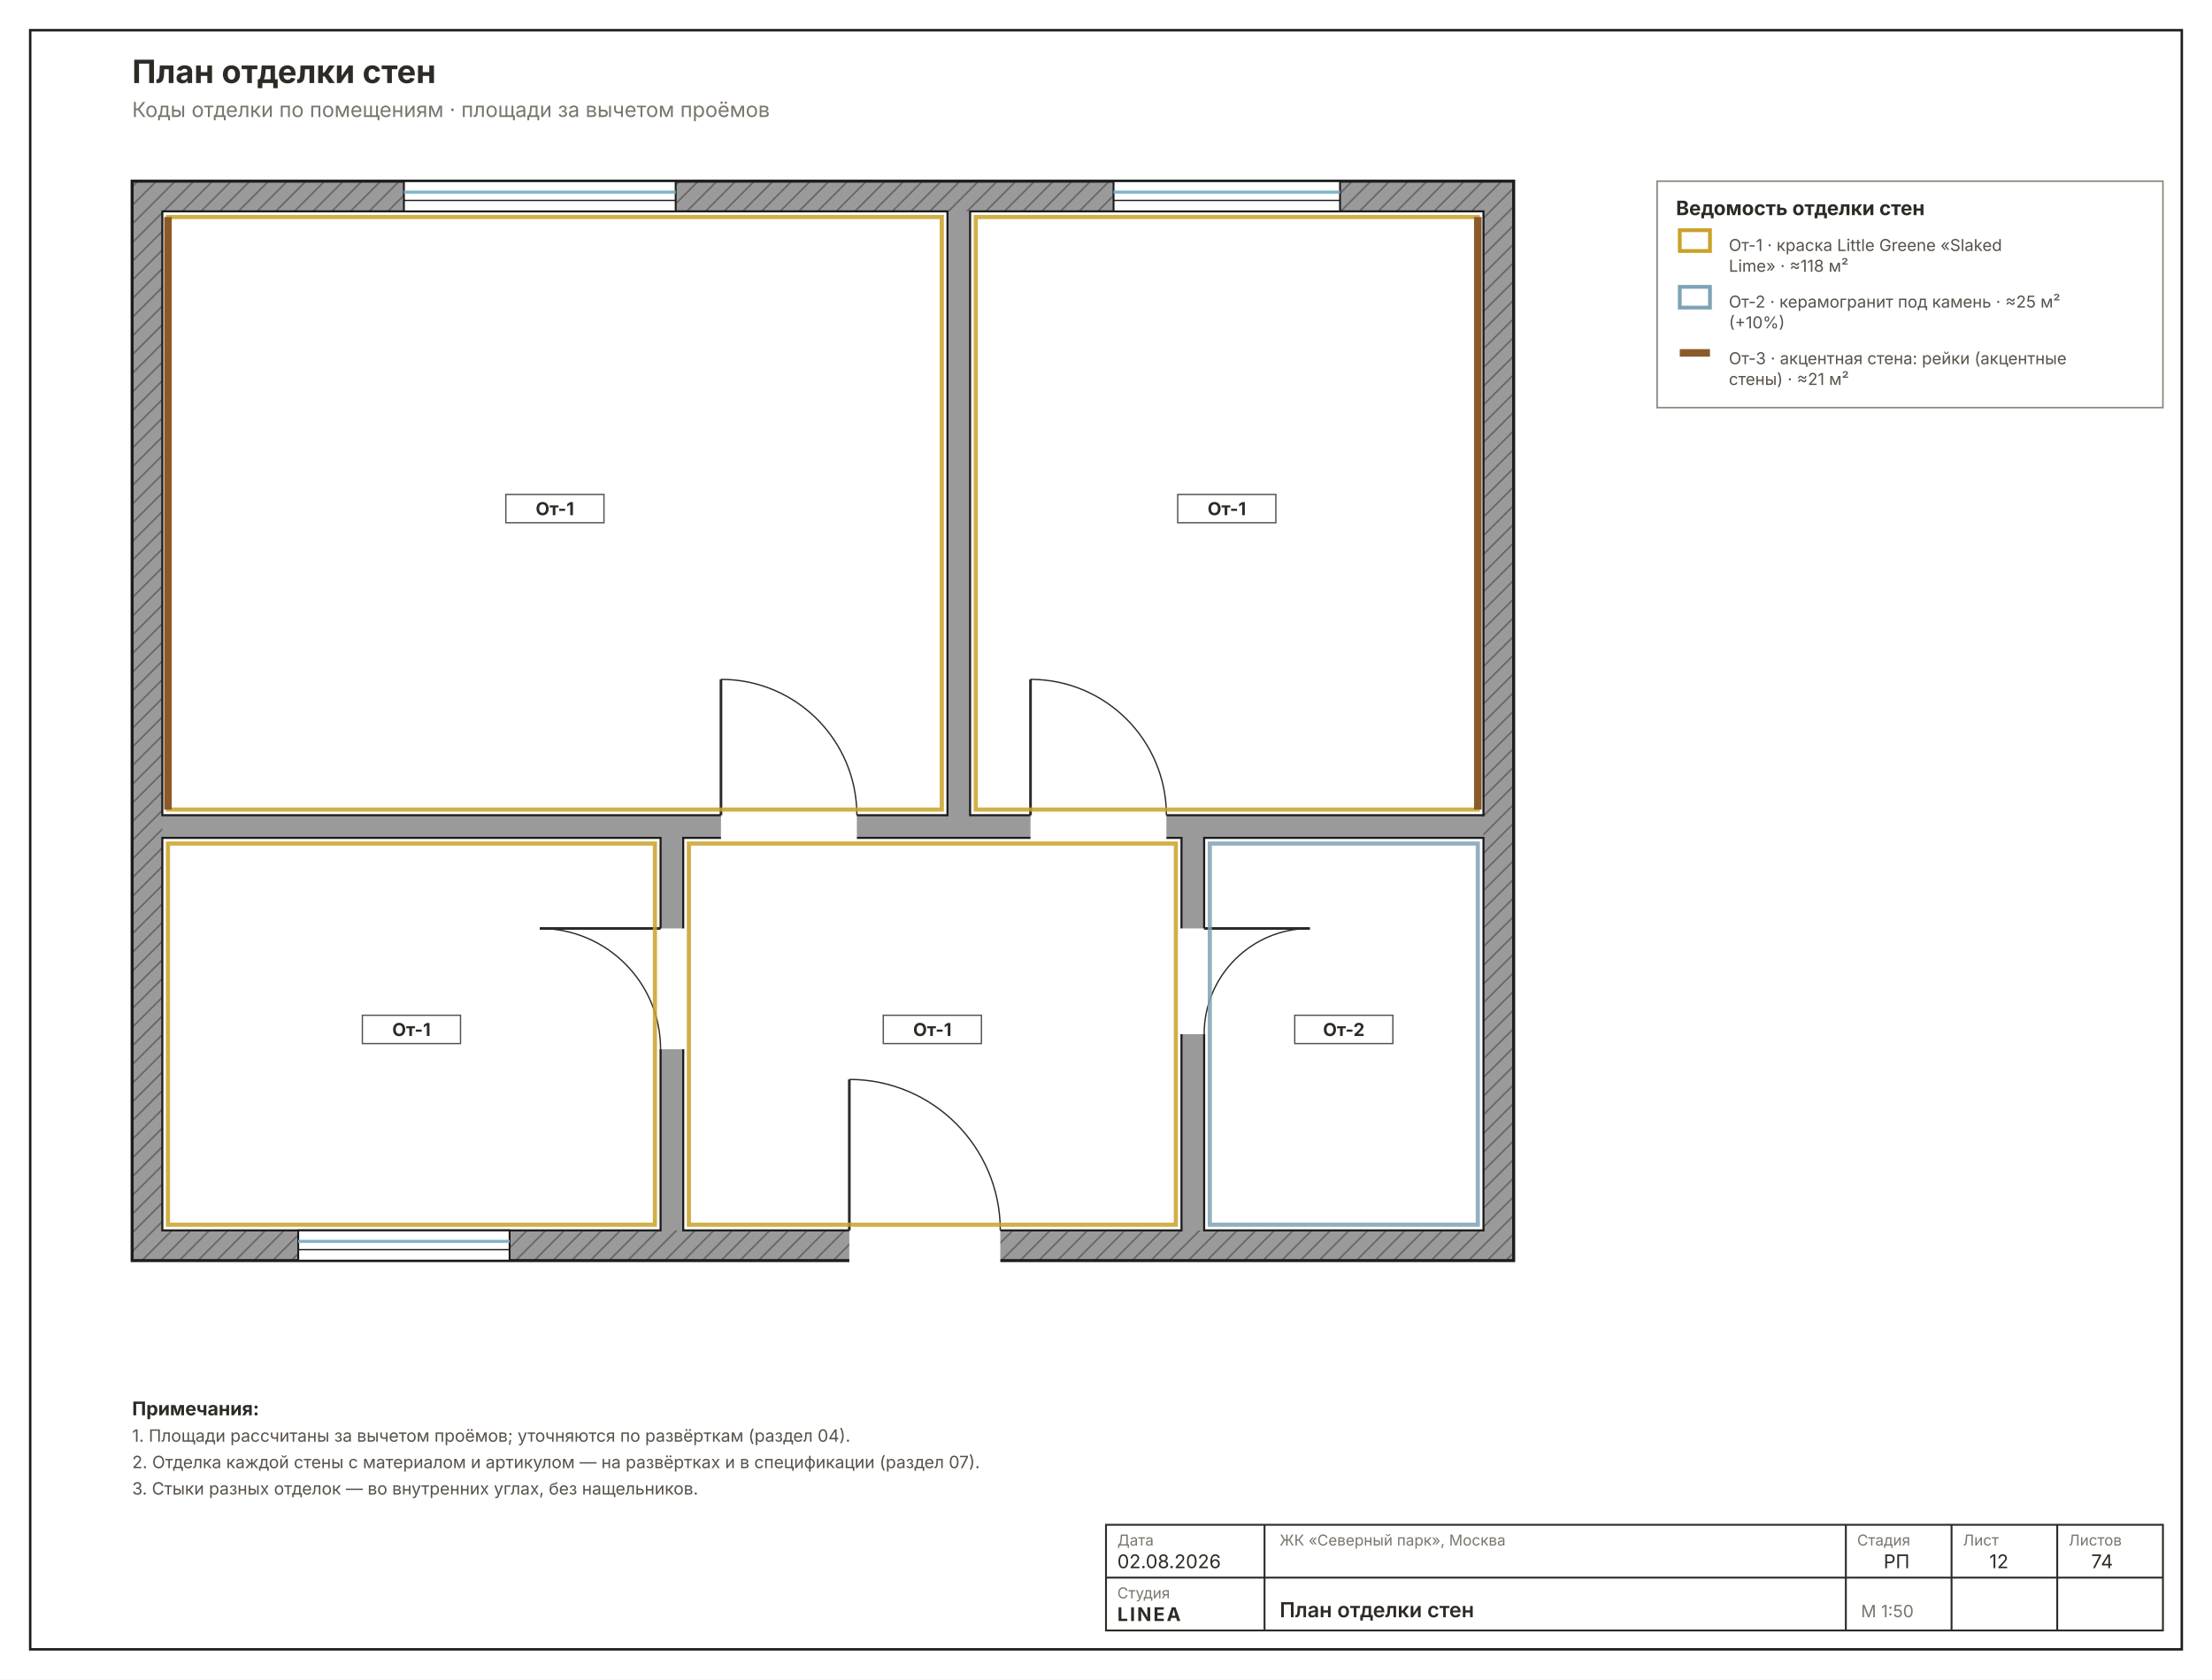
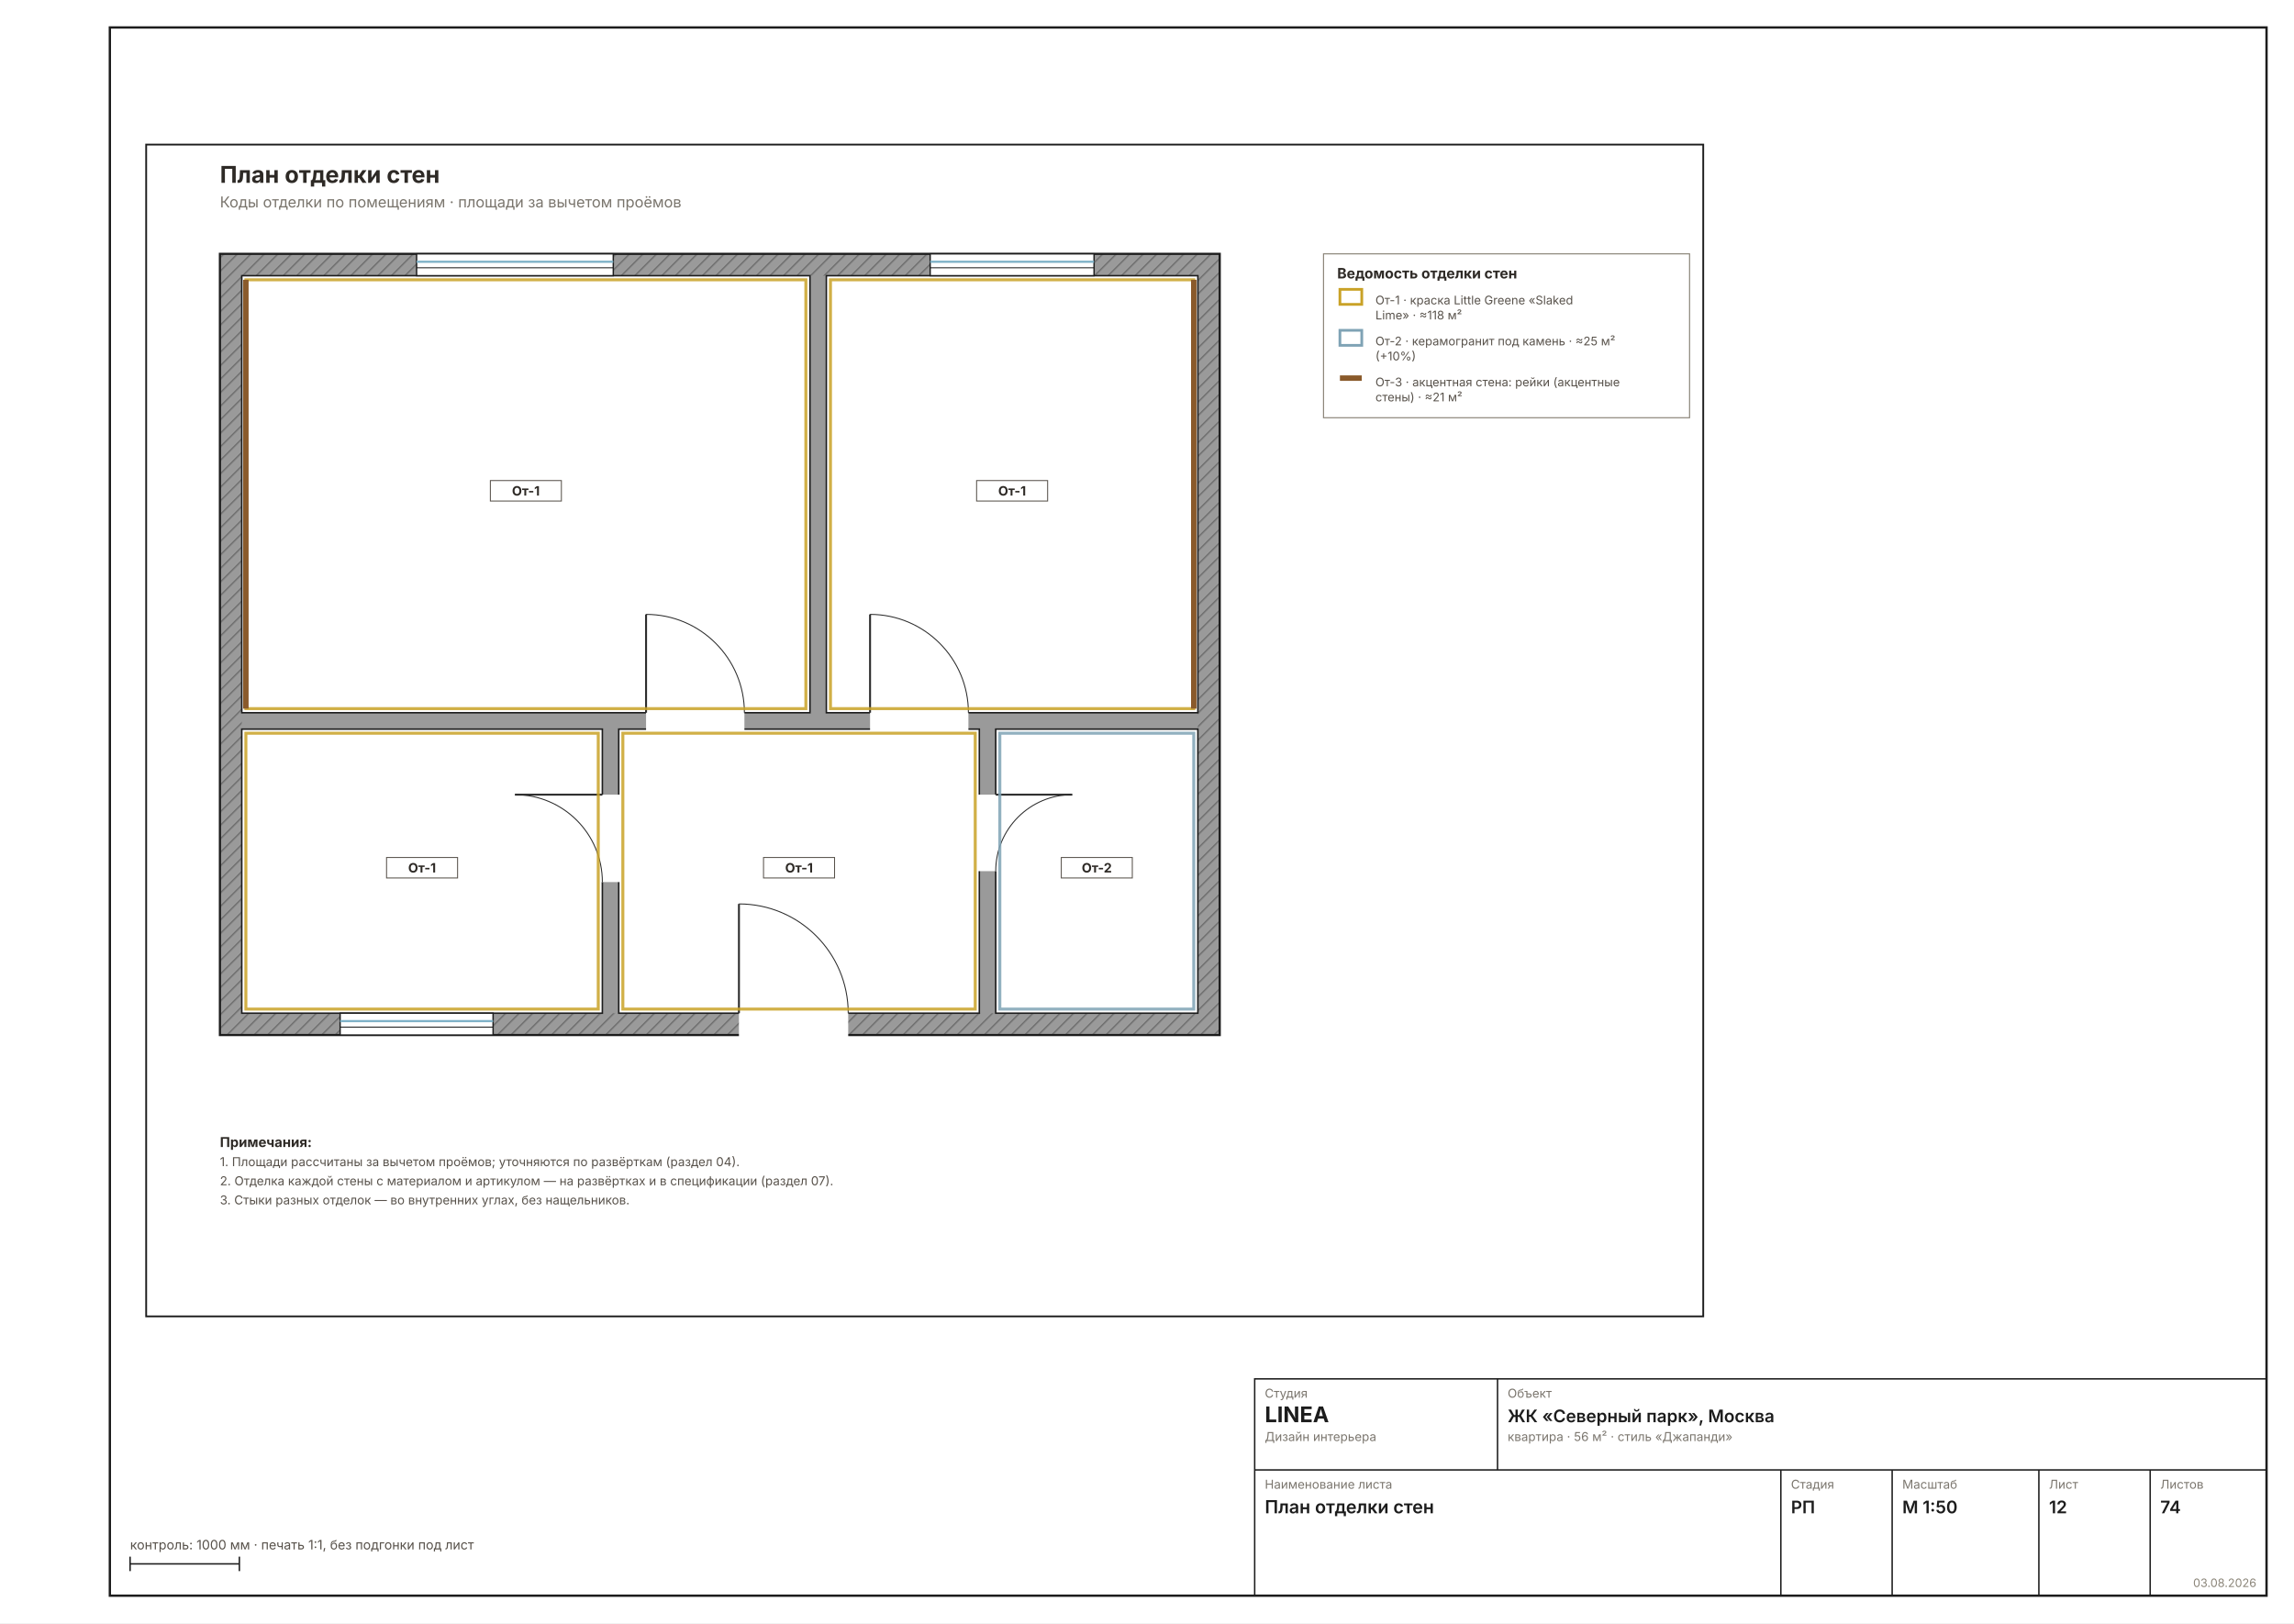
- <svg xmlns="http://www.w3.org/2000/svg" width="1172" height="890" viewBox="0 0 1172 890" font-family="Inter, &quot;Helvetica Neue&quot;, Arial, sans-serif">
-   <rect width="1172" height="890" fill="#FFFFFF" />
-   <rect x="16" y="16" width="1140" height="858" fill="none" stroke="#1C1C1C" stroke-width="1.3" />
-   <defs>
-     <pattern id="wh12" width="7" height="7" patternUnits="userSpaceOnUse" patternTransform="rotate(45)">
-       <rect width="7" height="7" fill="#9A9A9A" />
-       <line x1="0" y1="0" x2="0" y2="7" stroke="#6E6E6E" stroke-width="2" />
-     </pattern>
-   </defs>
-   <rect x="70" y="96" width="732" height="572" fill="url(#wh12)" stroke="#1C1C1C" stroke-width="1.6" />
-   <rect x="86" y="112" width="700" height="540" fill="#9A9A9A" />
-   <rect x="86" y="112" width="416" height="320" fill="#FFFFFF" stroke="#1C1C1C" stroke-width="1.1" />
-   <rect x="514" y="112" width="272" height="320" fill="#FFFFFF" stroke="#1C1C1C" stroke-width="1.1" />
-   <rect x="86" y="444" width="264" height="208" fill="#FFFFFF" stroke="#1C1C1C" stroke-width="1.1" />
-   <rect x="638" y="444" width="148" height="208" fill="#FFFFFF" stroke="#1C1C1C" stroke-width="1.1" />
-   <rect x="362" y="444" width="264" height="208" fill="#FFFFFF" stroke="#1C1C1C" stroke-width="1.1" />
-   <rect x="382" y="428.8" width="72" height="25.6" fill="#FFFFFF" />
-   <line x1="382" y1="432" x2="382" y2="360" stroke="#2A2A2A" stroke-width="1.4" />
-   <path d="M 454 432 A 72 72 0 0 0 382 360" fill="none" stroke="#2A2A2A" stroke-width="0.7" />
-   <rect x="546" y="428.8" width="72" height="25.6" fill="#FFFFFF" />
-   <line x1="546" y1="432" x2="546" y2="360" stroke="#2A2A2A" stroke-width="1.4" />
-   <path d="M 618 432 A 72 72 0 0 0 546 360" fill="none" stroke="#2A2A2A" stroke-width="0.7" />
-   <rect x="346.8" y="492" width="25.6" height="64" fill="#FFFFFF" />
-   <line x1="350" y1="492" x2="286" y2="492" stroke="#2A2A2A" stroke-width="1.4" />
-   <path d="M 350 556 A 64 64 0 0 0 286 492" fill="none" stroke="#2A2A2A" stroke-width="0.7" />
-   <rect x="615.6" y="492" width="25.6" height="56" fill="#FFFFFF" />
-   <line x1="638" y1="492" x2="694" y2="492" stroke="#2A2A2A" stroke-width="1.4" />
-   <path d="M 638 548 A 56 56 0 0 1 694 492" fill="none" stroke="#2A2A2A" stroke-width="0.7" />
-   <rect x="450" y="648.8" width="80" height="25.6" fill="#FFFFFF" />
-   <line x1="450" y1="652" x2="450" y2="572" stroke="#2A2A2A" stroke-width="1.4" />
-   <path d="M 530 652 A 80 80 0 0 0 450 572" fill="none" stroke="#2A2A2A" stroke-width="0.7" />
-   <rect x="214" y="96" width="144" height="16" fill="#FFFFFF" stroke="#1C1C1C" stroke-width="1" />
-   <line x1="214" y1="101.8" x2="358" y2="101.8" stroke="#7FB2C8" stroke-width="1.6" />
-   <line x1="214" y1="106.2" x2="358" y2="106.2" stroke="#1C1C1C" stroke-width="0.7" />
-   <rect x="590" y="96" width="120" height="16" fill="#FFFFFF" stroke="#1C1C1C" stroke-width="1" />
-   <line x1="590" y1="101.8" x2="710" y2="101.8" stroke="#7FB2C8" stroke-width="1.6" />
-   <line x1="590" y1="106.2" x2="710" y2="106.2" stroke="#1C1C1C" stroke-width="0.7" />
-   <rect x="158" y="652" width="112" height="16" fill="#FFFFFF" stroke="#1C1C1C" stroke-width="1" />
-   <line x1="158" y1="657.8" x2="270" y2="657.8" stroke="#7FB2C8" stroke-width="1.6" />
-   <line x1="158" y1="662.2" x2="270" y2="662.2" stroke="#1C1C1C" stroke-width="0.7" />
-   <rect x="89" y="115" width="410" height="314" fill="none" stroke="#C9A227" stroke-width="2.2" opacity="0.85" />
-   <line x1="89" y1="115" x2="89" y2="429" stroke="#8A5A2B" stroke-width="4" />
-   <rect x="268" y="262" width="52" height="15" fill="#FFFFFFE0" stroke="#57514A" stroke-width="0.7" />
-   <text x="294" y="273" font-size="9.5" font-weight="700" text-anchor="middle" fill="#2E2A26">От-1</text>
-   <rect x="517" y="115" width="266" height="314" fill="none" stroke="#C9A227" stroke-width="2.2" opacity="0.85" />
-   <line x1="783" y1="115" x2="783" y2="429" stroke="#8A5A2B" stroke-width="4" />
-   <rect x="624" y="262" width="52" height="15" fill="#FFFFFFE0" stroke="#57514A" stroke-width="0.7" />
-   <text x="650" y="273" font-size="9.5" font-weight="700" text-anchor="middle" fill="#2E2A26">От-1</text>
-   <rect x="89" y="447" width="258" height="202" fill="none" stroke="#C9A227" stroke-width="2.2" opacity="0.85" />
-   <rect x="192" y="538" width="52" height="15" fill="#FFFFFFE0" stroke="#57514A" stroke-width="0.7" />
-   <text x="218" y="549" font-size="9.5" font-weight="700" text-anchor="middle" fill="#2E2A26">От-1</text>
-   <rect x="641" y="447" width="142" height="202" fill="none" stroke="#7FA3B5" stroke-width="2.2" opacity="0.85" />
-   <rect x="686" y="538" width="52" height="15" fill="#FFFFFFE0" stroke="#57514A" stroke-width="0.7" />
-   <text x="712" y="549" font-size="9.5" font-weight="700" text-anchor="middle" fill="#2E2A26">От-2</text>
-   <rect x="365" y="447" width="258" height="202" fill="none" stroke="#C9A227" stroke-width="2.2" opacity="0.85" />
-   <rect x="468" y="538" width="52" height="15" fill="#FFFFFFE0" stroke="#57514A" stroke-width="0.7" />
-   <text x="494" y="549" font-size="9.5" font-weight="700" text-anchor="middle" fill="#2E2A26">От-1</text>
-   <rect x="878" y="96" width="268" height="120" fill="none" stroke="#8A8478" stroke-width="0.8" />
-   <text x="888" y="114" font-size="10.5" font-weight="700" fill="#2E2A26">Ведомость отделки стен</text>
-   <rect x="890" y="122" width="16" height="11" fill="none" stroke="#C9A227" stroke-width="2" />
-   <text x="916" y="133" font-size="8.7" fill="#57514A">От-1 · краска Little Greene «Slaked</text>
-   <text x="916" y="144" font-size="8.7" fill="#57514A">Lime» · ≈118 м²</text>
-   <rect x="890" y="152" width="16" height="11" fill="none" stroke="#7FA3B5" stroke-width="2" />
-   <text x="916" y="163" font-size="8.7" fill="#57514A">От-2 · керамогранит под камень · ≈25 м²</text>
-   <text x="916" y="174" font-size="8.7" fill="#57514A">(+10%)</text>
-   <line x1="890" y1="187" x2="906" y2="187" stroke="#8A5A2B" stroke-width="4" />
-   <text x="916" y="193" font-size="8.7" fill="#57514A">От-3 · акцентная стена: рейки (акцентные</text>
-   <text x="916" y="204" font-size="8.7" fill="#57514A">стены) · ≈21 м²</text>
-   <text x="70" y="750" font-size="10" font-weight="700" fill="#2E2A26">Примечания:</text>
-   <text x="70" y="764" font-size="9" fill="#57514A">1. Площади рассчитаны за вычетом проёмов; уточняются по развёрткам (раздел 04).</text>
-   <text x="70" y="778" font-size="9" fill="#57514A">2. Отделка каждой стены с материалом и артикулом — на развёртках и в спецификации (раздел 07).</text>
-   <text x="70" y="792" font-size="9" fill="#57514A">3. Стыки разных отделок — во внутренних углах, без нащельников.</text>
-   <text x="70" y="44" font-size="17" font-weight="700" fill="#2E2A26">План отделки стен</text>
-   <text x="70" y="62" font-size="11" fill="#7A756D">Коды отделки по помещениям · площади за вычетом проёмов</text>
-   <g stroke="#2E2A26" stroke-width="1" fill="none">
-     <rect x="586" y="808" width="560" height="56" />
-     <line x1="670" y1="808" x2="670" y2="864" />
-     <line x1="978" y1="808" x2="978" y2="864" />
-     <line x1="1034" y1="808" x2="1034" y2="864" />
-     <line x1="1090" y1="808" x2="1090" y2="864" />
-     <line x1="586" y1="836" x2="1146" y2="836" />
+ <svg xmlns="http://www.w3.org/2000/svg" width="1587" height="1123" viewBox="0 0 1587 1123" font-family="Inter, &quot;Helvetica Neue&quot;, Arial, sans-serif">
+   <rect width="1587" height="1123" fill="#FFFFFF" />
+   <rect x="76" y="19" width="1492" height="1085" fill="none" stroke="#1C1C1C" stroke-width="1.6" />
+   <g transform="translate(86 84.91615) scale(0.9449)">
+     <rect x="16" y="16" width="1140" height="858" fill="none" stroke="#1C1C1C" stroke-width="1.3" />
+     <defs>
+       <pattern id="wh12" width="7" height="7" patternUnits="userSpaceOnUse" patternTransform="rotate(45)">
+         <rect width="7" height="7" fill="#9A9A9A" />
+         <line x1="0" y1="0" x2="0" y2="7" stroke="#6E6E6E" stroke-width="2" />
+       </pattern>
+     </defs>
+     <rect x="70" y="96" width="732" height="572" fill="url(#wh12)" stroke="#1C1C1C" stroke-width="1.6" />
+     <rect x="86" y="112" width="700" height="540" fill="#9A9A9A" />
+     <rect x="86" y="112" width="416" height="320" fill="#FFFFFF" stroke="#1C1C1C" stroke-width="1.1" />
+     <rect x="514" y="112" width="272" height="320" fill="#FFFFFF" stroke="#1C1C1C" stroke-width="1.1" />
+     <rect x="86" y="444" width="264" height="208" fill="#FFFFFF" stroke="#1C1C1C" stroke-width="1.1" />
+     <rect x="638" y="444" width="148" height="208" fill="#FFFFFF" stroke="#1C1C1C" stroke-width="1.1" />
+     <rect x="362" y="444" width="264" height="208" fill="#FFFFFF" stroke="#1C1C1C" stroke-width="1.1" />
+     <rect x="382" y="428.8" width="72" height="25.6" fill="#FFFFFF" />
+     <line x1="382" y1="432" x2="382" y2="360" stroke="#2A2A2A" stroke-width="1.4" />
+     <path d="M 454 432 A 72 72 0 0 0 382 360" fill="none" stroke="#2A2A2A" stroke-width="0.7" />
+     <rect x="546" y="428.8" width="72" height="25.6" fill="#FFFFFF" />
+     <line x1="546" y1="432" x2="546" y2="360" stroke="#2A2A2A" stroke-width="1.4" />
+     <path d="M 618 432 A 72 72 0 0 0 546 360" fill="none" stroke="#2A2A2A" stroke-width="0.7" />
+     <rect x="346.8" y="492" width="25.6" height="64" fill="#FFFFFF" />
+     <line x1="350" y1="492" x2="286" y2="492" stroke="#2A2A2A" stroke-width="1.4" />
+     <path d="M 350 556 A 64 64 0 0 0 286 492" fill="none" stroke="#2A2A2A" stroke-width="0.7" />
+     <rect x="615.6" y="492" width="25.6" height="56" fill="#FFFFFF" />
+     <line x1="638" y1="492" x2="694" y2="492" stroke="#2A2A2A" stroke-width="1.4" />
+     <path d="M 638 548 A 56 56 0 0 1 694 492" fill="none" stroke="#2A2A2A" stroke-width="0.7" />
+     <rect x="450" y="648.8" width="80" height="25.6" fill="#FFFFFF" />
+     <line x1="450" y1="652" x2="450" y2="572" stroke="#2A2A2A" stroke-width="1.4" />
+     <path d="M 530 652 A 80 80 0 0 0 450 572" fill="none" stroke="#2A2A2A" stroke-width="0.7" />
+     <rect x="214" y="96" width="144" height="16" fill="#FFFFFF" stroke="#1C1C1C" stroke-width="1" />
+     <line x1="214" y1="101.8" x2="358" y2="101.8" stroke="#7FB2C8" stroke-width="1.6" />
+     <line x1="214" y1="106.2" x2="358" y2="106.2" stroke="#1C1C1C" stroke-width="0.7" />
+     <rect x="590" y="96" width="120" height="16" fill="#FFFFFF" stroke="#1C1C1C" stroke-width="1" />
+     <line x1="590" y1="101.8" x2="710" y2="101.8" stroke="#7FB2C8" stroke-width="1.6" />
+     <line x1="590" y1="106.2" x2="710" y2="106.2" stroke="#1C1C1C" stroke-width="0.7" />
+     <rect x="158" y="652" width="112" height="16" fill="#FFFFFF" stroke="#1C1C1C" stroke-width="1" />
+     <line x1="158" y1="657.8" x2="270" y2="657.8" stroke="#7FB2C8" stroke-width="1.6" />
+     <line x1="158" y1="662.2" x2="270" y2="662.2" stroke="#1C1C1C" stroke-width="0.7" />
+     <rect x="89" y="115" width="410" height="314" fill="none" stroke="#C9A227" stroke-width="2.2" opacity="0.85" />
+     <line x1="89" y1="115" x2="89" y2="429" stroke="#8A5A2B" stroke-width="4" />
+     <rect x="268" y="262" width="52" height="15" fill="#FFFFFFE0" stroke="#57514A" stroke-width="0.7" />
+     <text x="294" y="273" font-size="9.5" font-weight="700" text-anchor="middle" fill="#2E2A26">От-1</text>
+     <rect x="517" y="115" width="266" height="314" fill="none" stroke="#C9A227" stroke-width="2.2" opacity="0.85" />
+     <line x1="783" y1="115" x2="783" y2="429" stroke="#8A5A2B" stroke-width="4" />
+     <rect x="624" y="262" width="52" height="15" fill="#FFFFFFE0" stroke="#57514A" stroke-width="0.7" />
+     <text x="650" y="273" font-size="9.5" font-weight="700" text-anchor="middle" fill="#2E2A26">От-1</text>
+     <rect x="89" y="447" width="258" height="202" fill="none" stroke="#C9A227" stroke-width="2.2" opacity="0.85" />
+     <rect x="192" y="538" width="52" height="15" fill="#FFFFFFE0" stroke="#57514A" stroke-width="0.7" />
+     <text x="218" y="549" font-size="9.5" font-weight="700" text-anchor="middle" fill="#2E2A26">От-1</text>
+     <rect x="641" y="447" width="142" height="202" fill="none" stroke="#7FA3B5" stroke-width="2.2" opacity="0.85" />
+     <rect x="686" y="538" width="52" height="15" fill="#FFFFFFE0" stroke="#57514A" stroke-width="0.7" />
+     <text x="712" y="549" font-size="9.5" font-weight="700" text-anchor="middle" fill="#2E2A26">От-2</text>
+     <rect x="365" y="447" width="258" height="202" fill="none" stroke="#C9A227" stroke-width="2.2" opacity="0.85" />
+     <rect x="468" y="538" width="52" height="15" fill="#FFFFFFE0" stroke="#57514A" stroke-width="0.7" />
+     <text x="494" y="549" font-size="9.5" font-weight="700" text-anchor="middle" fill="#2E2A26">От-1</text>
+     <rect x="878" y="96" width="268" height="120" fill="none" stroke="#8A8478" stroke-width="0.8" />
+     <text x="888" y="114" font-size="10.5" font-weight="700" fill="#2E2A26">Ведомость отделки стен</text>
+     <rect x="890" y="122" width="16" height="11" fill="none" stroke="#C9A227" stroke-width="2" />
+     <text x="916" y="133" font-size="8.7" fill="#57514A">От-1 · краска Little Greene «Slaked</text>
+     <text x="916" y="144" font-size="8.7" fill="#57514A">Lime» · ≈118 м²</text>
+     <rect x="890" y="152" width="16" height="11" fill="none" stroke="#7FA3B5" stroke-width="2" />
+     <text x="916" y="163" font-size="8.7" fill="#57514A">От-2 · керамогранит под камень · ≈25 м²</text>
+     <text x="916" y="174" font-size="8.7" fill="#57514A">(+10%)</text>
+     <line x1="890" y1="187" x2="906" y2="187" stroke="#8A5A2B" stroke-width="4" />
+     <text x="916" y="193" font-size="8.7" fill="#57514A">От-3 · акцентная стена: рейки (акцентные</text>
+     <text x="916" y="204" font-size="8.7" fill="#57514A">стены) · ≈21 м²</text>
+     <text x="70" y="750" font-size="10" font-weight="700" fill="#2E2A26">Примечания:</text>
+     <text x="70" y="764" font-size="9" fill="#57514A">1. Площади рассчитаны за вычетом проёмов; уточняются по развёрткам (раздел 04).</text>
+     <text x="70" y="778" font-size="9" fill="#57514A">2. Отделка каждой стены с материалом и артикулом — на развёртках и в спецификации (раздел 07).</text>
+     <text x="70" y="792" font-size="9" fill="#57514A">3. Стыки разных отделок — во внутренних углах, без нащельников.</text>
+     <text x="70" y="44" font-size="17" font-weight="700" fill="#2E2A26">План отделки стен</text>
+     <text x="70" y="62" font-size="11" fill="#7A756D">Коды отделки по помещениям · площади за вычетом проёмов</text>
  </g>
-   <g font-size="8" fill="#7A756D">
-     <text x="592" y="819">Дата</text>
-     <text x="592" y="847">Студия</text>
-     <text x="678" y="819">ЖК «Северный парк», Москва</text>
-     <text x="984" y="819">Стадия</text>
-     <text x="1040" y="819">Лист</text>
-     <text x="1096" y="819">Листов</text>
+   <g stroke="#1C1C1C" stroke-width="1" fill="none">
+     <rect x="868" y="954" width="700" height="150" />
+     <line x1="868" y1="1017" x2="1568" y2="1017" />
+     <line x1="1036" y1="954" x2="1036" y2="1017" />
+     <line x1="1232" y1="1017" x2="1232" y2="1104" />
+     <line x1="1309" y1="1017" x2="1309" y2="1104" />
+     <line x1="1410.5" y1="1017" x2="1410.5" y2="1104" />
+     <line x1="1487.5" y1="1017" x2="1487.5" y2="1104" />
  </g>
-   <g font-size="10" fill="#2E2A26">
-     <text x="592" y="831">02.08.2026</text>
-     <text x="592" y="859" font-weight="700" letter-spacing="1">LINEA</text>
-     <text x="678" y="857" font-size="11" font-weight="600">План отделки стен</text>
-     <text x="998" y="831">РП</text>
-     <text x="1054" y="831">12</text>
-     <text x="1108" y="831">74</text>
-     <text x="986" y="857" font-size="9" fill="#7A756D">М 1:50</text>
+   <text x="875" y="967" font-size="8.5" fill="#7A756D">Студия</text>
+   <text x="875" y="984" font-size="15" font-weight="700" fill="#1C1C1C">LINEA</text>
+   <text x="875" y="997" font-size="8.5" fill="#7A756D">Дизайн интерьера</text>
+   <text x="1043" y="967" font-size="8.5" fill="#7A756D">Объект</text>
+   <text x="1043" y="984" font-size="12" font-weight="600" fill="#1C1C1C">ЖК «Северный парк», Москва</text>
+   <text x="1043" y="997" font-size="8.5" fill="#7A756D">квартира · 56 м² · стиль «Джапанди»</text>
+   <text x="875" y="1030" font-size="8.5" fill="#7A756D">Наименование листа</text>
+   <text x="875" y="1047" font-size="12.5" font-weight="600" fill="#1C1C1C">План отделки стен</text>
+   <text x="1239" y="1030" font-size="8.5" fill="#7A756D">Стадия</text>
+   <text x="1239" y="1047" font-size="12" font-weight="600" fill="#1C1C1C">РП</text>
+   <text x="1316" y="1030" font-size="8.5" fill="#7A756D">Масштаб</text>
+   <text x="1316" y="1047" font-size="12" font-weight="600" fill="#1C1C1C">М 1:50</text>
+   <text x="1417.5" y="1030" font-size="8.5" fill="#7A756D">Лист</text>
+   <text x="1417.5" y="1047" font-size="12" font-weight="600" fill="#1C1C1C">12</text>
+   <text x="1494.5" y="1030" font-size="8.5" fill="#7A756D">Листов</text>
+   <text x="1494.5" y="1047" font-size="12" font-weight="600" fill="#1C1C1C">74</text>
+   <text x="1561" y="1098" font-size="8" fill="#8A8478" text-anchor="end">03.08.2026</text>
+   <g stroke="#1C1C1C" stroke-width="1">
+     <line x1="90" y1="1082" x2="165.592" y2="1082" />
+     <line x1="90" y1="1077" x2="90" y2="1087" />
+     <line x1="165.592" y1="1077" x2="165.592" y2="1087" />
  </g>
+   <text x="90" y="1072" font-size="9" fill="#57514A">контроль: 1000 мм · печать 1:1, без подгонки под лист</text>
</svg>
